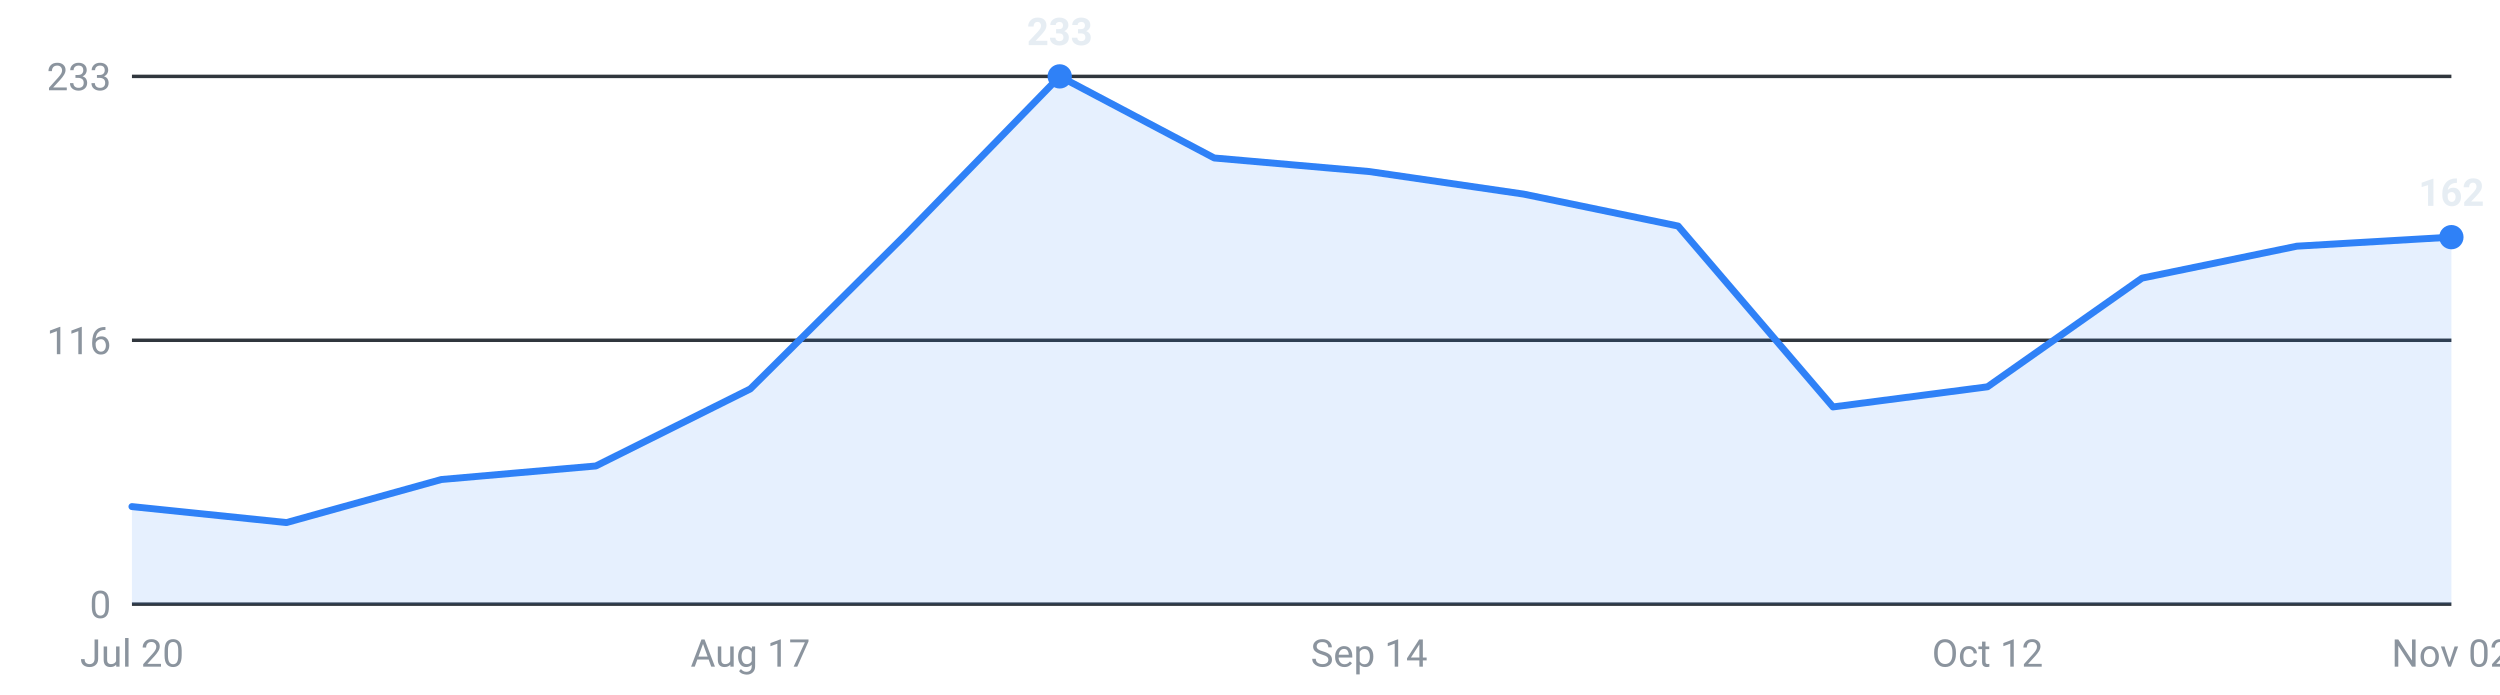
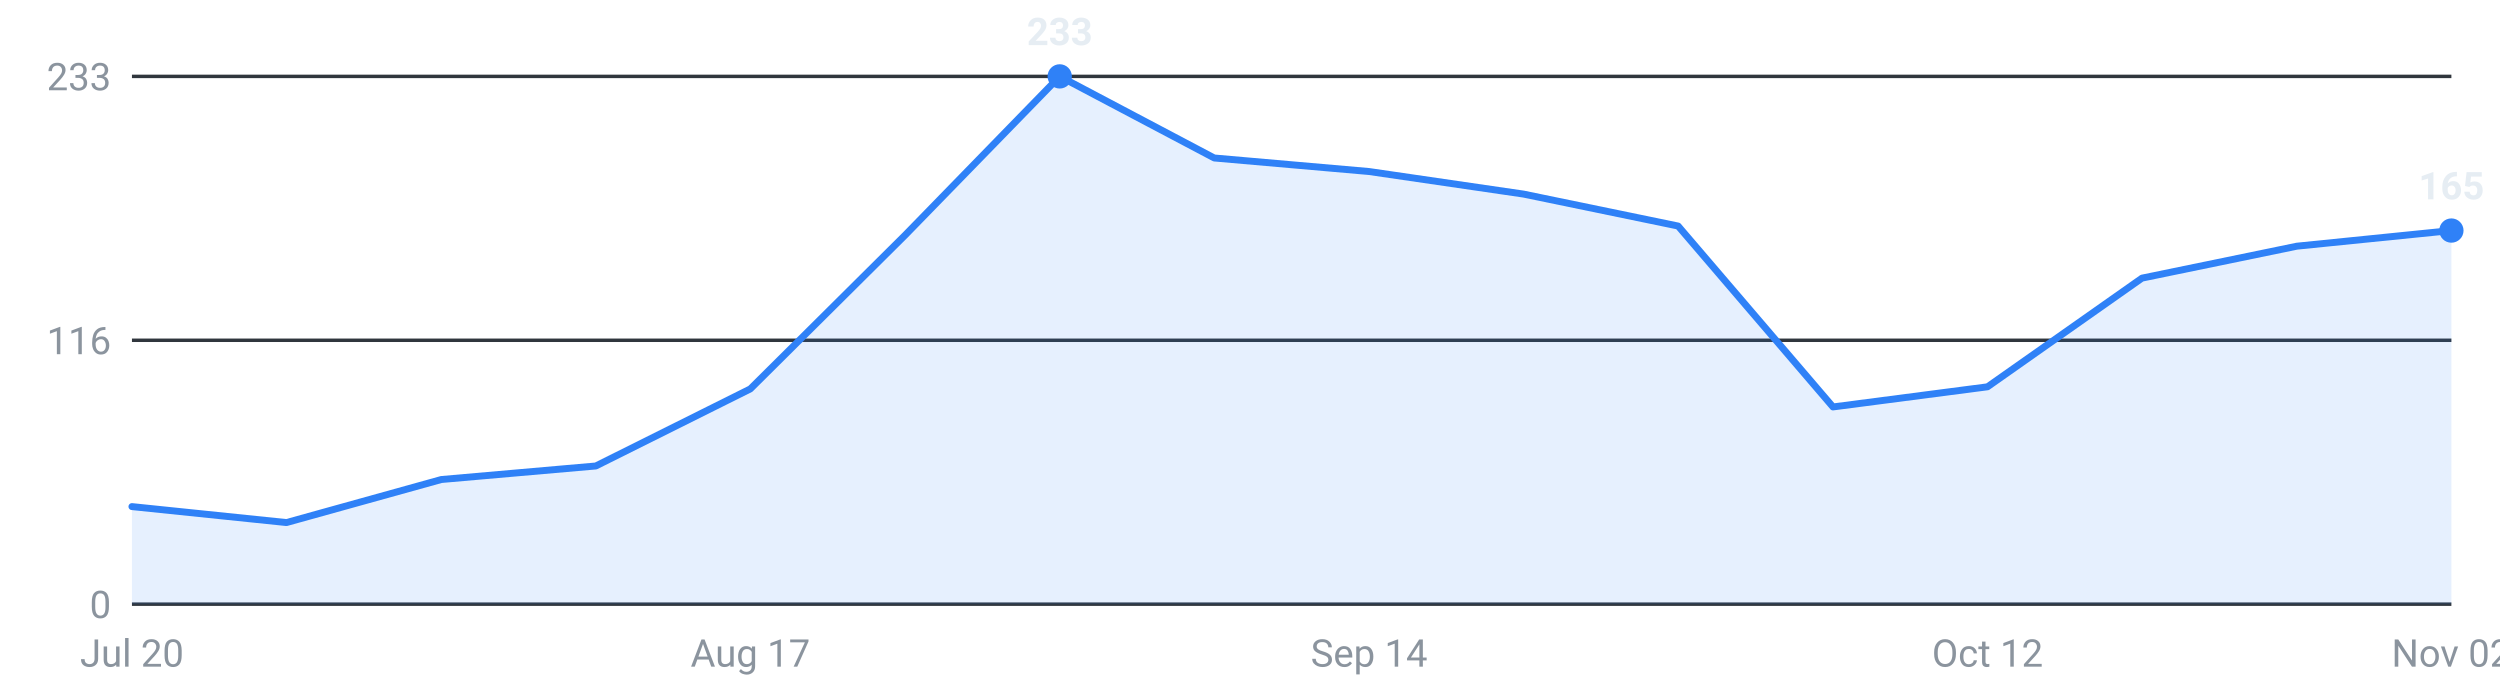
<svg xmlns="http://www.w3.org/2000/svg" viewBox="0 0 720 200" width="720" height="200" role="img" aria-label="Internships posted per week, last 16 weeks">
  <g font-family="-apple-system,Segoe UI,Roboto,sans-serif" font-size="11">
    <line x1="38" y1="174.0" x2="706" y2="174.0" stroke="#30363d" stroke-width="1" />
    <text x="32" y="178.0" text-anchor="end" fill="#8b949e">0</text>
    <line x1="38" y1="98.0" x2="706" y2="98.0" stroke="#30363d" stroke-width="1" />
    <text x="32" y="102.0" text-anchor="end" fill="#8b949e">116</text>
    <line x1="38" y1="22.0" x2="706" y2="22.0" stroke="#30363d" stroke-width="1" />
    <text x="32" y="26.0" text-anchor="end" fill="#8b949e">233</text>
-     <path d="M38.0,174 L38.0,145.9 L82.5,150.5 L127.1,138.1 L171.6,134.2 L216.1,112.0 L260.7,67.7 L305.2,22.0 L349.7,45.5 L394.3,49.4 L438.8,55.9 L483.3,65.1 L527.9,117.2 L572.4,111.4 L616.9,80.1 L661.5,70.9 L706.0,68.3 L706.0,174 Z" fill="#2f81f7" fill-opacity="0.12" />
-     <polyline points="38.0,145.9 82.5,150.5 127.1,138.1 171.6,134.2 216.1,112.0 260.7,67.7 305.2,22.0 349.7,45.5 394.3,49.4 438.8,55.9 483.3,65.1 527.9,117.2 572.4,111.4 616.9,80.1 661.5,70.9 706.0,68.3" fill="none" stroke="#2f81f7" stroke-width="2" stroke-linejoin="round" stroke-linecap="round" />
+     <path d="M38.0,174 L38.0,145.9 L82.5,150.5 L127.1,138.1 L171.6,134.2 L216.1,112.0 L260.7,67.7 L305.2,22.0 L349.7,45.5 L394.3,49.4 L438.8,55.9 L483.3,65.1 L527.9,117.2 L572.4,111.4 L616.9,80.1 L661.5,70.9 L706.0,66.4 L706.0,174 Z" fill="#2f81f7" fill-opacity="0.12" />
+     <polyline points="38.0,145.9 82.5,150.5 127.1,138.1 171.6,134.2 216.1,112.0 260.7,67.7 305.2,22.0 349.7,45.5 394.3,49.4 438.8,55.9 483.3,65.1 527.9,117.2 572.4,111.4 616.9,80.1 661.5,70.9 706.0,66.4" fill="none" stroke="#2f81f7" stroke-width="2" stroke-linejoin="round" stroke-linecap="round" />
    <circle cx="305.2" cy="22.0" r="3.5" fill="#2f81f7" />
    <text x="305.2" y="13.0" text-anchor="middle" fill="#e6edf3" font-weight="600">233</text>
-     <circle cx="706.0" cy="68.3" r="3.5" fill="#2f81f7" />
-     <text x="706.0" y="59.3" text-anchor="middle" fill="#e6edf3" font-weight="600">162</text>
+     <circle cx="706.0" cy="66.4" r="3.5" fill="#2f81f7" />
+     <text x="706.0" y="57.4" text-anchor="middle" fill="#e6edf3" font-weight="600">165</text>
    <text x="38.0" y="192" text-anchor="middle" fill="#8b949e">Jul 20</text>
    <text x="216.1" y="192" text-anchor="middle" fill="#8b949e">Aug 17</text>
    <text x="394.3" y="192" text-anchor="middle" fill="#8b949e">Sep 14</text>
    <text x="572.4" y="192" text-anchor="middle" fill="#8b949e">Oct 12</text>
    <text x="706.0" y="192" text-anchor="middle" fill="#8b949e">Nov 02</text>
  </g>
</svg>
